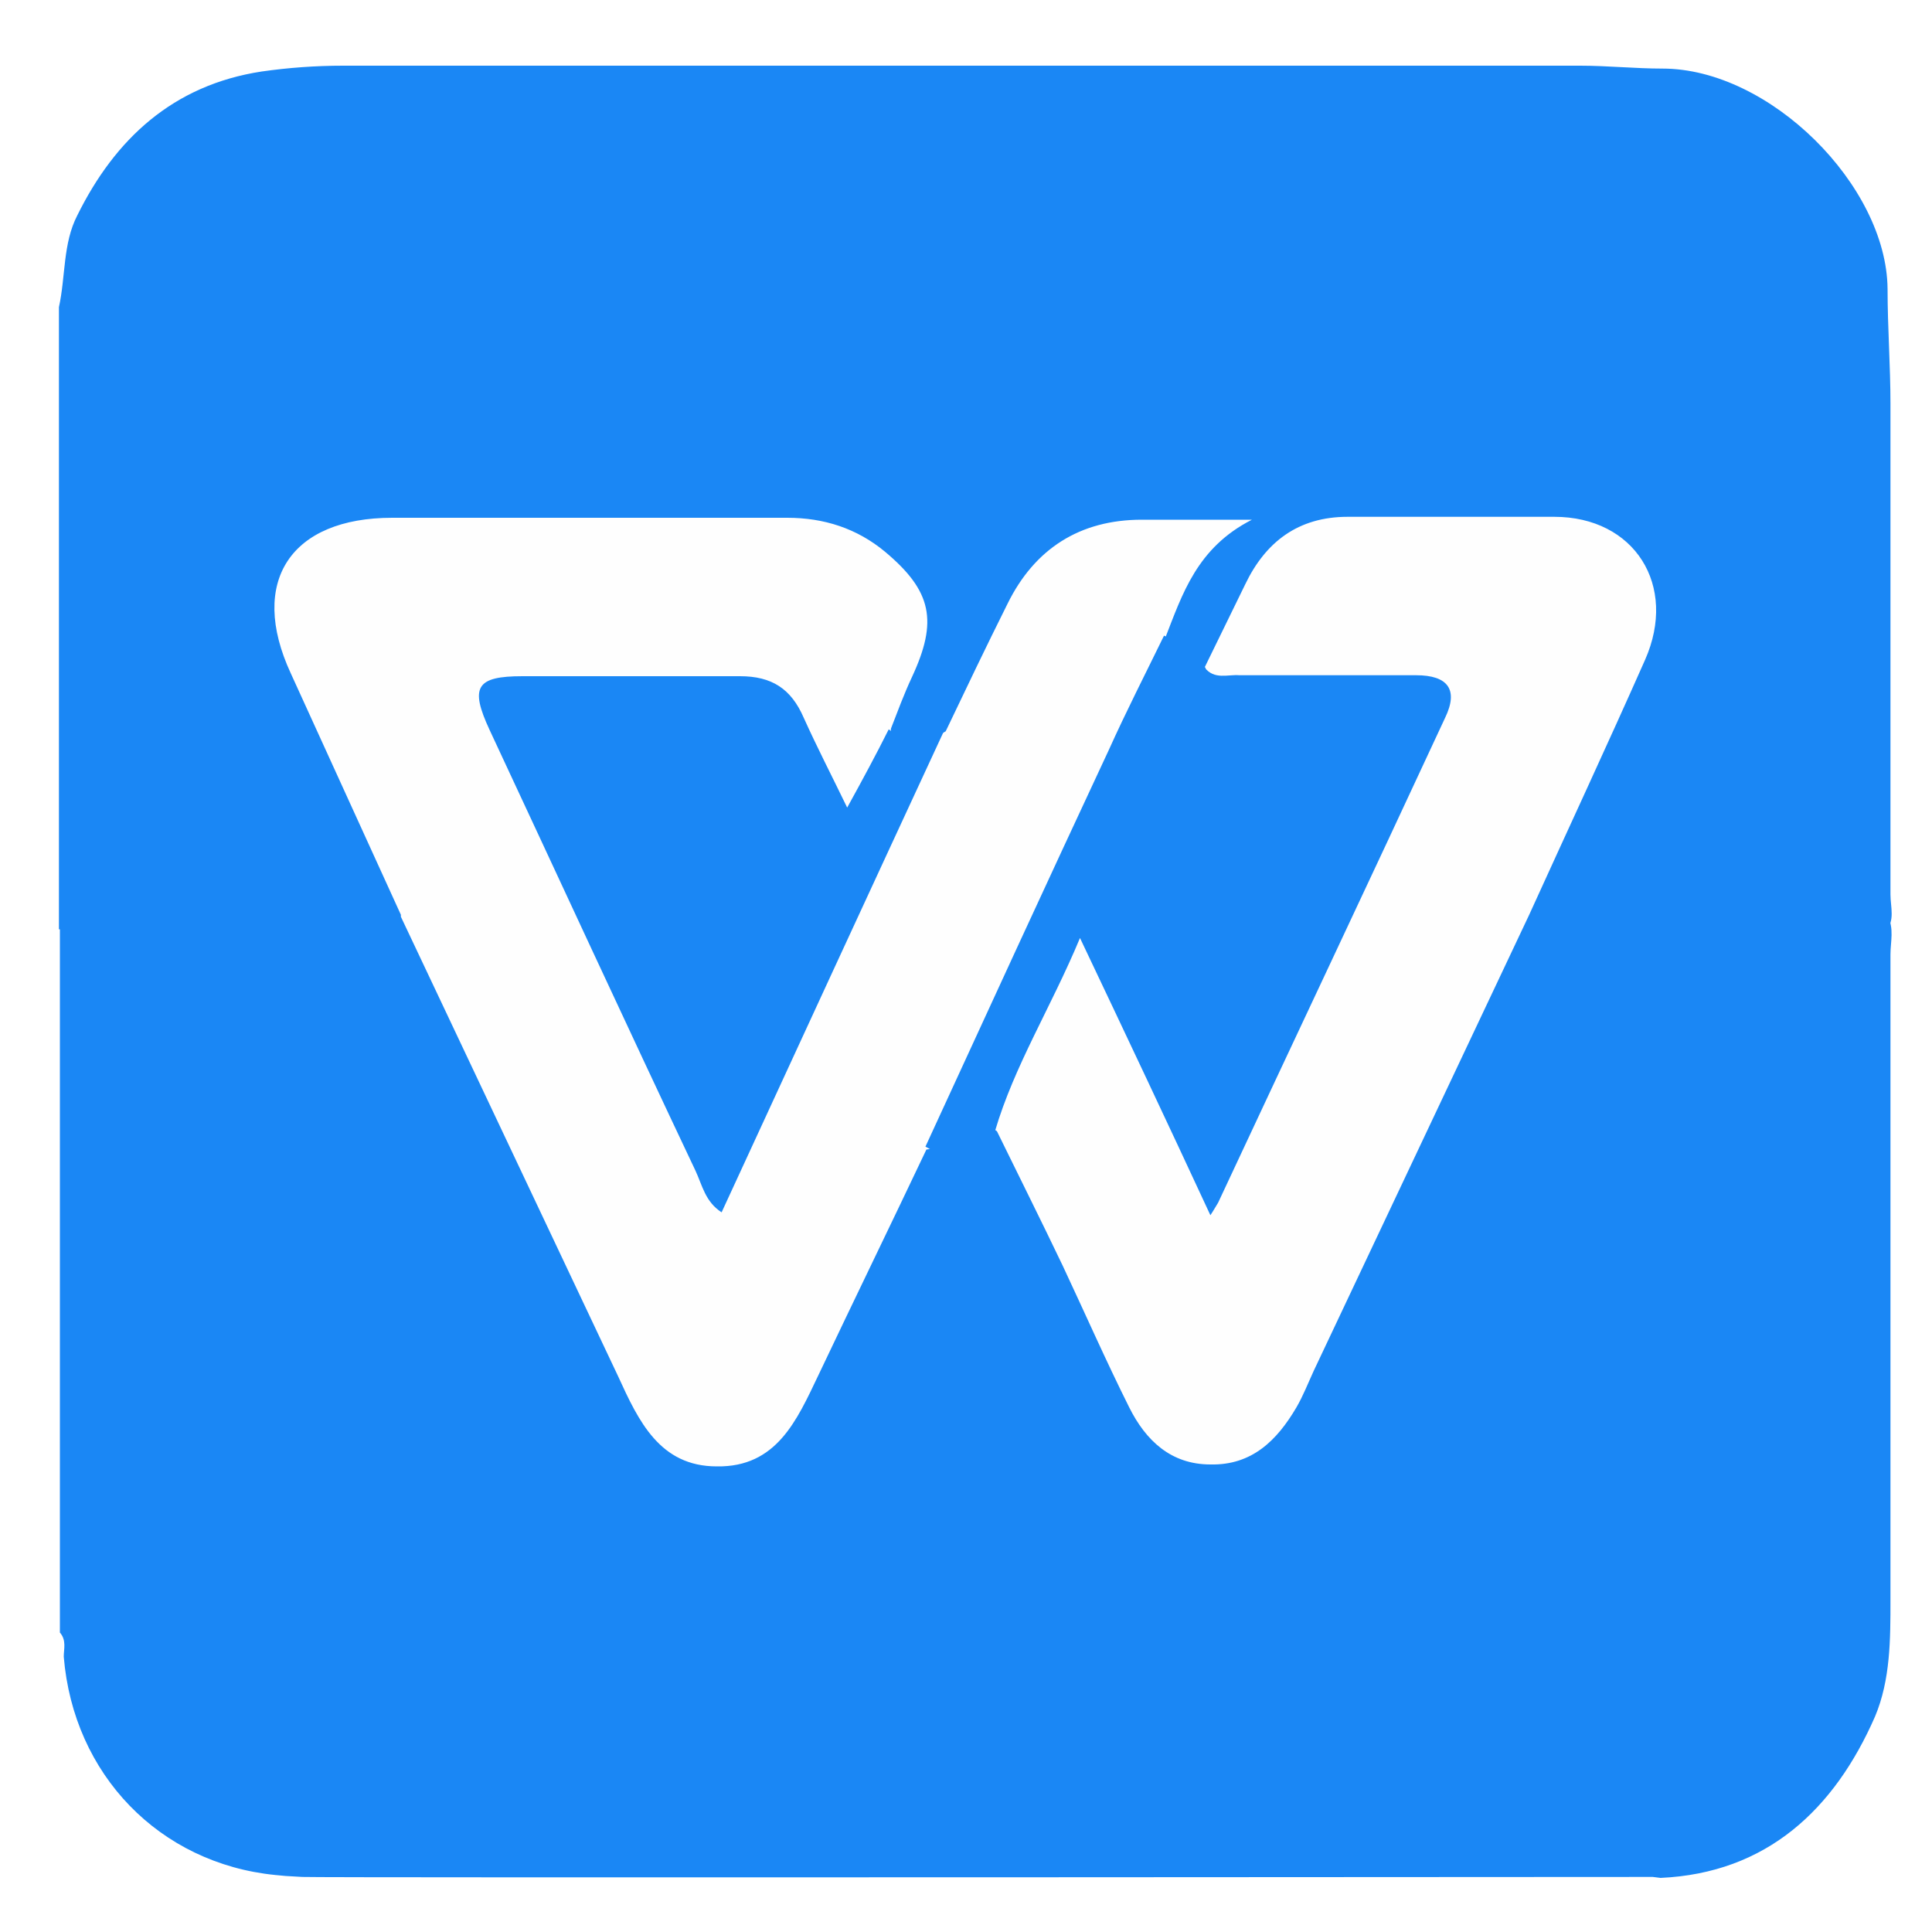
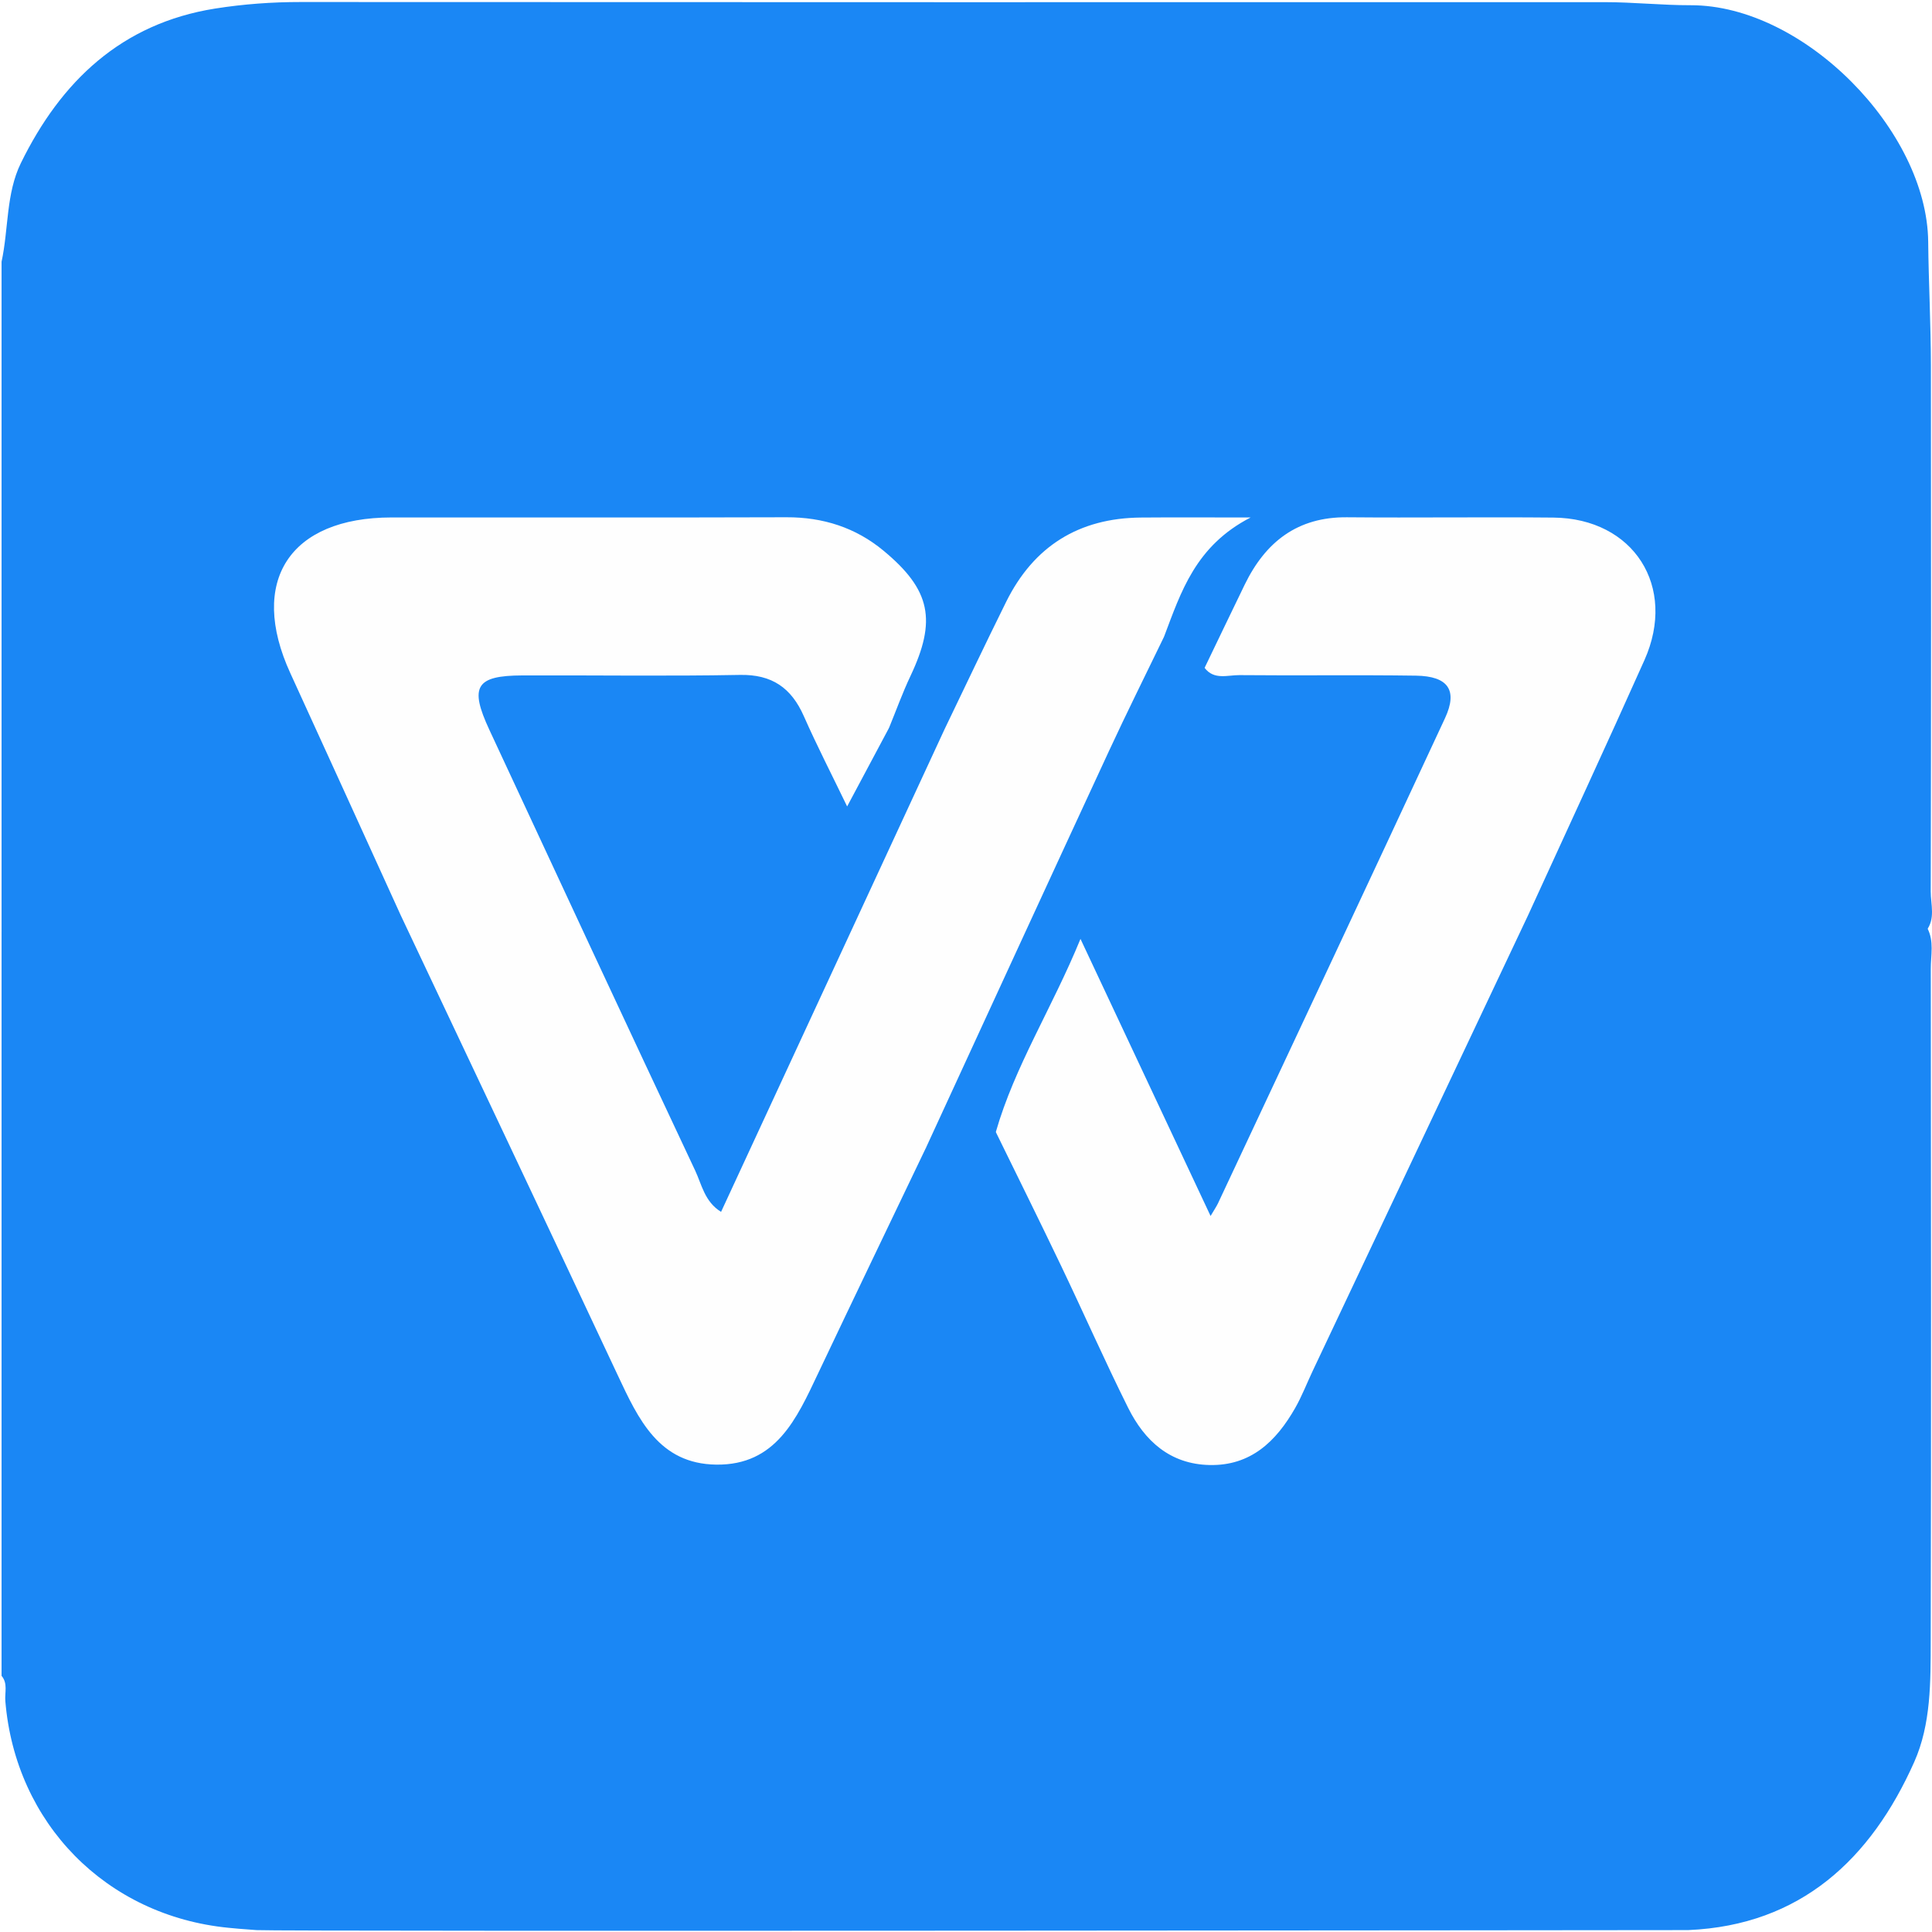
- <svg xmlns="http://www.w3.org/2000/svg" id="_图层_1" data-name="图层_1" version="1.1" viewBox="0 0 200 200" width="64" height="64">
-   <defs>
-     <style>
-       .st0 {
-         fill: #1a87f5;
-       }
- 
-       .st1 {
-         fill: #fefefe;
-       }
-     </style>
-   </defs>
-   <path class="st0" d="M171.1,194.3s-137.9.1-139.8,0-1.8-.1-2.8-.2c-12-1.2-20.9-10.4-21.9-22.6,0-.8.3-1.7-.4-2.5v-74.1c3.7-3,8.2-2.1,12.4-2,8.6.2,17.2.4,25.8,0,3-.7,3.8,1.6,4.7,3.6,6.4,14,12.8,28,19.3,41.9.5,1.1,1.1,2.2,1.7,3.3,3.5,6.1,9.5,6.1,13-.1,3.6-6.5,6.3-13.5,9.5-20.2,1-2.1,1.5-4.6,4-5.5,2.7.6,4.9-1.2,7.4-1.4,2.2.4,2.9,2.2,3.6,3.9,3.1,6.7,6.2,13.3,9.2,20,.7,1.5,1.4,2.9,2.3,4.3,3.6,5.1,9.1,4.9,12.2-.6,1.9-3.3,3.6-6.8,5.1-10.4,5.3-12,11.1-23.9,16.5-35.9.8-1.7,1.8-3.4,4.1-3,7.1.6,14.2.5,21.3.5s6.4,0,9.5-.5c2.7-.4,5.4,0,7.6,2,.7,1.3.3,2.7.3,4,0,22.3,0,44.5,0,66.8,0,4.1,0,8.3-1.6,12.1-4.2,9.6-11.2,16.2-22.2,16.7" />
-   <path class="st0" d="M195.3,96.4c-10.3-.7-20.6.4-30.9,0-2.8-.1-5.6-.2-8.2-1.6-1.7-1.4-.7-2.9,0-4.3,2.5-6.2,5.8-12,8.4-18.1.5-1.2,1.2-2.4,1.6-3.6,1.9-5.5-1.1-10.2-7-10.5-7.1-.3-14.3-.3-21.4,0-4.3.1-6.9,2.7-8.5,6.5-1.1,2.7-2.1,5.4-4.9,7.1-2.8.8-3.5-1.5-4.5-3.2-1.6-4.8,1.9-7.7,3.9-10.7-1.1.3-2.8.2-4.5.2-6.3,0-10.7,2.9-13.5,8.3-1.5,2.8-2.4,5.8-4,8.5-.8,1.4-1.6,2.8-3.4,3-2,.7-4,1.7-5.7-.6-1.2-2,0-3.7.8-5.4,2.8-6.1,1.3-10-5-12.7-1.9-.8-4-1.2-6.1-1.2-12.8,0-25.6,0-38.4,0-7.8,0-11,5.2-7.9,12.2,3,6.6,6.4,13.1,9.2,19.8.6,1.5,1.9,3,0,4.6-1.2,1.9-3.2,1.5-5,1.5-11.4,0-22.8,0-34.2,0V31.8c.7-3.2.4-6.6,1.9-9.5,3.9-7.9,9.9-13.5,19.1-14.9,2.8-.4,5.6-.6,8.4-.6,42.7,0,85.4,0,128.1,0,2.8,0,5.7.3,8.5.3,11.1,0,23.2,12.1,23.3,22.8,0,4,.3,8,.3,11.9,0,16.9,0,33.9,0,50.8,0,1.3.5,2.7-.5,3.8Z" />
-   <path class="st1" d="M41.5,94.7c-3.8-8.3-7.6-16.7-11.4-25-4.4-9.5,0-16.1,10.5-16.1,13.6,0,27.2,0,40.9,0,3.8,0,7.2,1.1,10.1,3.5,4.9,4.1,5.5,7.2,2.8,13-.8,1.7-1.5,3.6-2.2,5.4.2,2.2.3,4.3-1.1,6.3-1.9,2.7-4.3,2.8-6.2.1-1.2-1.7-1.7-3.8-2.6-5.6-1.3-2.7-3.2-4.3-6.3-4.3-6.7,0-13.5-.1-20.2,0-3.2,0-4.1,1.3-2.7,4.2,6.8,14.4,13.3,28.9,20.4,43.2.2.3.4.7,1,1,1.4-.7,1.7-2.3,2.3-3.6,5.5-12,11.1-24,16.7-35.9,1-2.2,2.3-4,4.4-5.2,2.1-4.4,4.2-8.8,6.4-13.2,2.8-5.7,7.5-8.7,13.9-8.7,3.4,0,6.9,0,11.4,0-5.7,2.9-7.2,7.7-9,12.3.9,1.8.3,3.5-.5,5.2-6.8,14.8-14,29.5-20.7,44.4-.7,1.5-1.5,3.1-3.5,3.3-3.7,7.8-7.5,15.6-11.2,23.4-2.2,4.6-4.3,9.5-10.5,9.4-5.9,0-8.1-4.7-10.2-9.3-7.5-15.9-15-31.7-22.5-47.6h0ZM124.7,69.1c1.4-2.9,2.8-5.7,4.2-8.6,2.1-4.4,5.5-7,10.6-7,7.1,0,14.2,0,21.4,0,8.3,0,12.8,7.1,9.4,14.8-3.9,8.8-8,17.6-12,26.4-7.4,15.7-14.9,31.5-22.3,47.2-.6,1.3-1.1,2.6-1.8,3.8-2,3.4-4.6,6-8.9,5.9-4.1,0-6.7-2.5-8.4-5.9-2.4-4.8-4.6-9.8-6.9-14.7-2.2-4.6-4.5-9.2-6.8-13.9-2-1.2-1.3-2.9-.6-4.4,1.9-4.1,4.1-8.1,5.8-12.3.7-1.6,1.7-3,3.7-3,2,0,3,1.5,3.6,3,1.9,4.8,4.6,9.3,6.5,14.1.8,2,1.5,4.1,3.1,5.6,1.3-.5,1.6-1.6,2-2.5,6.6-13.6,12.8-27.5,19.4-41.1,1.6-3.4.8-4.6-2.8-4.7-5.1-.2-10.1.1-15.2-.2-1.6,0-3.9.3-3.9-2.5h0Z" />
-   <path class="st0" d="M124.7,69.1c1,1.3,2.4.7,3.6.8,6.1,0,12.2,0,18.3,0,3.3,0,4.4,1.5,3,4.4-7.8,16.8-15.7,33.5-23.5,50.2-.2.3-.4.7-.8,1.3-4.5-9.7-8.8-18.8-13.5-28.7-3,7.2-6.8,13.2-8.8,20-2,2.5-4.3,3.3-7.2,1.6,6.3-13.7,12.6-27.4,19-41.1,1.8-4,3.8-7.9,5.7-11.8,1.7.7,1.9,3.3,4.2,3.2h0ZM97.8,75.5c-7.7,16.6-15.4,33.3-23.1,50-1.7-1.1-2-2.8-2.7-4.3-7.2-15.2-14.2-30.4-21.3-45.6-2.1-4.5-1.4-5.6,3.4-5.6,7.5,0,15,0,22.5,0,3.3,0,5.3,1.3,6.6,4.3,1.4,3.1,2.9,6,4.5,9.3,1.6-2.9,3-5.5,4.3-8.1,1.9,1.5,3.8.2,5.8.1Z" />
+ <svg xmlns="http://www.w3.org/2000/svg" t="1732235229395" class="icon" viewBox="0 0 1024 1024" version="1.1" p-id="23928" width="64" height="64">
+   <path d="M890 1023s-743.62 0.79-754 0-9.78-0.72-14.88-1.23c-64.78-6.35-112.96-55.31-118.3-120.24-0.36-4.46 1.43-9.27-1.99-13.29V493.53c20.12-16.09 44.35-11.42 66.67-10.87 46.43 1.16 92.79 2.05 139.15-0.36 16.01-3.61 20.46 8.35 25.51 19.23C266.7 576 301.19 650.48 336.44 724.6c2.85 5.98 5.76 11.93 9.09 17.67 18.7 32.3 51.18 32.45 70.01-0.69 19.64-34.55 34.13-71.69 51.24-107.52 5.3-11.1 8.02-24.31 21.52-29.54 14.42 3.36 26.33-6.48 39.91-7.68 11.77 1.89 15.44 11.82 19.58 20.68 16.59 35.45 33.51 70.76 49.59 106.45 3.54 7.85 7.28 15.69 12.39 22.7 19.67 27.02 49.22 25.97 65.99-2.95 10.32-17.79 19.17-36.43 27.6-55.2 28.84-64.15 59.8-127.32 88.8-191.39 4.21-9.29 9.6-17.93 22.31-15.78 38.27 3.31 76.59 2.53 114.89 2.53 17.17 0 34.29-0.02 51.42-2.61 14.78-2.24 29.04 0.07 40.77 10.69 3.62 6.9 1.8 14.33 1.81 21.48 0.13 118.67 0.24 237.32-0.04 355.99-0.05 21.81 0.22 44.38-8.76 64.51-22.91 51.41-60.21 86.42-119.56 89.04" fill="#1A87F5" p-id="23929" />
+   <path d="M1020.81 493.5c-55.51-3.7-111.01 2.22-166.53 0.11-15.29-0.58-30.44-1.15-44.34-8.56-8.98-7.66-3.54-15.69-0.39-23.44 13.7-33.81 31.11-65.93 45.52-99.41 2.88-6.69 6.5-13.07 8.83-20 10.05-30.03-6.16-56.24-37.67-57.76-38.4-1.86-76.92-1.42-115.36-0.12-23.23 0.79-37.32 15.08-45.63 35.79-5.94 14.8-11.53 29.83-26.22 38.74-15.19 4.13-18.65-8.18-24.35-17.32-8.55-26.59 10.06-42.28 21.03-58.94-5.97 1.66-15.26 1.15-24.48 1.16-33.91 0.03-57.71 15.82-73.01 45.72-7.84 15.33-13.01 31.86-21.57 46.86-4.35 7.61-8.37 15.22-18.31 16.56-10.85 3.98-21.82 9.37-30.98-3.05-6.7-11.08-0.13-20.44 4.19-29.92 15.27-33.5 7.07-54.85-26.99-69.57-10.51-4.55-21.49-6.48-32.96-6.49-69.03-0.07-138.07-0.49-207.09 0.19-42.12 0.41-59.54 28.45-42.38 67.2 16.11 36.4 34.35 71.83 49.79 108.53 3.43 8.15 10.05 16.71 0.45 25.28-6.68 10.18-17.19 8.43-26.98 8.44-61.52 0.09-123.03 0.05-184.55 0.05V138.71c3.76-17.37 2.31-36.08 10.23-52.26C32.29 43.08 64.4 12.43 114 4.54c15.02-2.38 30.21-3.48 45.52-3.47 230.32 0.13 460.63 0.1 690.95 0.07 15.24 0 30.51 1.66 45.64 1.63 59.98-0.11 125.26 66.53 125.87 125.33 0.23 21.81 1.41 43.69 1.44 65.56 0.12 92.92 0.12 185.85-0.09 278.77-0.03 6.99 2.66 14.59-2.52 21.07z" fill="#1A87F5" p-id="23930" />
+   <path d="M212.36 485.04c-19.48-42.74-38.88-85.53-58.47-128.23-22.34-48.69-0.46-82.51 53.64-82.55 69.75-0.06 139.51 0.14 209.26-0.1 19.42-0.07 36.71 5.45 51.51 17.73 25.11 20.82 28.2 36.95 14.24 66.46-4.22 8.92-7.57 18.26-11.32 27.4 0.94 11.18 1.38 22.07-5.69 32.07-9.76 13.82-22.2 14.31-31.87 0.54-6.17-8.79-8.79-19.26-13.29-28.85-6.53-13.91-16.2-21.96-32.26-21.97-34.49-0.04-68.98-0.6-103.44 0.24-16.55 0.4-20.74 6.81-13.66 21.7 35.04 73.6 68.24 148.07 104.32 221.16 0.88 1.78 2 3.45 5.23 4.89 7.07-3.65 8.93-11.83 12.02-18.59 28.11-61.48 56.8-122.68 85.71-183.78 5.31-11.23 11.82-20.39 22.38-26.72 10.87-22.53 21.54-45.14 32.66-67.54 14.59-29.39 38.51-44.32 71.37-44.59 17.65-0.15 35.3-0.03 58.14-0.03-29.22 15.06-36.89 39.49-45.83 63.08 4.81 9.41 1.49 17.97-2.5 26.61-35.04 75.96-71.52 151.26-106 227.48-3.59 7.92-7.49 15.86-17.76 16.94-19.09 39.9-38.28 79.74-57.22 119.71-11.25 23.76-22.21 48.58-53.89 48.18-30.44-0.38-41.33-24.16-52.26-47.47-38.16-81.35-76.65-162.53-115.02-243.77zM638.46 353.98c7.08-14.69 14.12-29.41 21.25-44.09 11-22.62 27.92-35.96 54.23-35.72 36.46 0.33 72.93-0.19 109.39 0.16 42.48 0.4 65.67 36.55 48.26 75.54-20.2 45.22-41.07 90.13-61.65 135.18-38.07 80.54-76.15 161.08-114.21 241.62-3.1 6.56-5.72 13.4-9.31 19.69-10.03 17.55-23.47 30.63-45.37 30.13-20.91-0.46-34.37-12.79-43.1-30.29-12.37-24.81-23.55-50.2-35.51-75.21-11.36-23.76-23.08-47.35-34.65-71.01-10.36-6.22-6.72-14.74-3.15-22.61 9.58-21.15 20.75-41.53 29.61-63.03 3.37-8.17 8.47-15.51 18.7-15.54 10.29-0.03 15.41 7.48 18.66 15.59 9.87 24.67 23.45 47.6 33.49 72.2 4.14 10.12 7.43 21.05 15.81 28.6 6.86-2.67 8.08-8.28 10.31-12.88 33.74-69.88 65.78-140.57 99.13-210.64 8.17-17.17 4.28-23.34-14.5-23.96-25.87-0.87-51.78 0.53-77.63-0.77-8.36-0.45-20.02 1.69-19.76-12.96z" fill="#FEFEFE" p-id="23931" />
+   <path d="M638.46 353.98c5.02 6.6 12.22 3.79 18.46 3.85 31.19 0.31 62.37-0.17 93.55 0.28 17.06 0.25 22.32 7.7 15.41 22.55-39.86 85.81-80.14 171.42-120.3 257.08-0.84 1.78-1.99 3.43-3.95 6.75-23.26-49.55-45.3-96.49-68.95-146.85-15.11 36.87-34.83 67.38-44.87 102.33-10.03 13.04-22.09 17.1-37.05 8.41 32.33-70.14 64.58-140.33 97.05-210.4 9.43-20.36 19.46-40.43 29.22-60.63 8.83 3.34 9.67 17.03 21.43 16.63zM500.68 386.42c-39.43 85.16-78.87 170.33-118.5 255.9-8.73-5.4-10.23-14.47-13.72-21.89-36.61-77.77-72.85-155.72-109.11-233.65-10.65-22.89-7.13-28.7 17.45-28.79 38.46-0.14 76.93 0.46 115.37-0.27 17.01-0.33 27.26 6.86 33.89 21.88 6.92 15.66 14.76 30.89 22.94 47.83 8.04-15.08 15.14-28.38 22.23-41.69 9.66 7.47 19.62 1.07 29.45 0.68z" fill="#1A87F5" p-id="23932" />
</svg>
